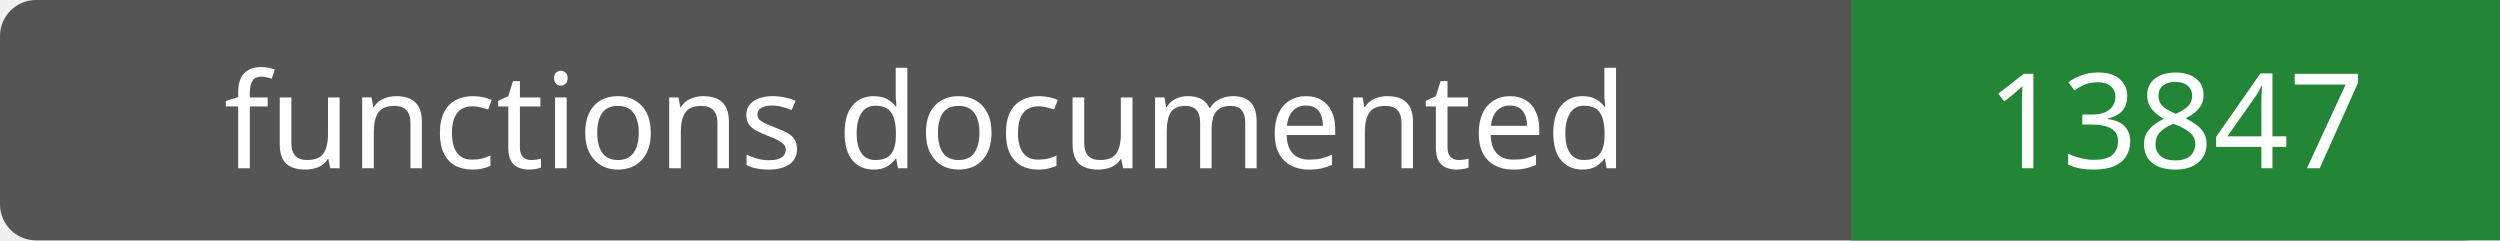
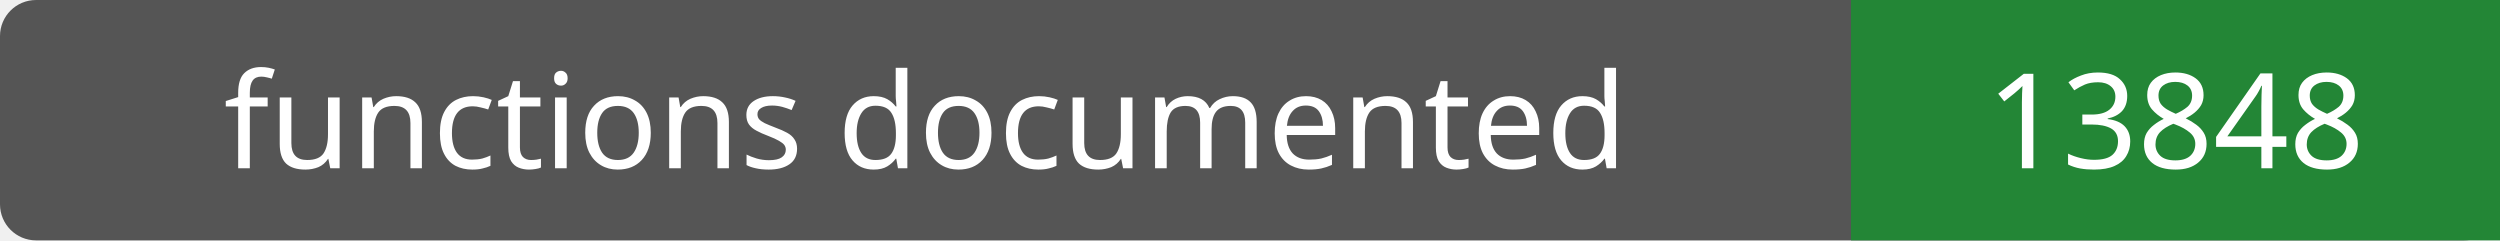
- <svg xmlns="http://www.w3.org/2000/svg" width="208" height="20" role="img" aria-label="functions documented: 13847">
+ <svg xmlns="http://www.w3.org/2000/svg" width="208" height="20" role="img" aria-label="functions documented: 13848">
  <rect width="208" height="20" rx="3" fill="#555" />
  <path fill="#238636" d="M154 0h54v20H154z" />
  <g fill="#fff" text-anchor="middle" font-family="Verdana,sans-serif" font-size="11">
    <text x="77.0" y="14">functions documented</text>
-     <text x="181.0" y="14">13847</text>
+     <text x="181.0" y="14">13848</text>
  </g>
</svg>
